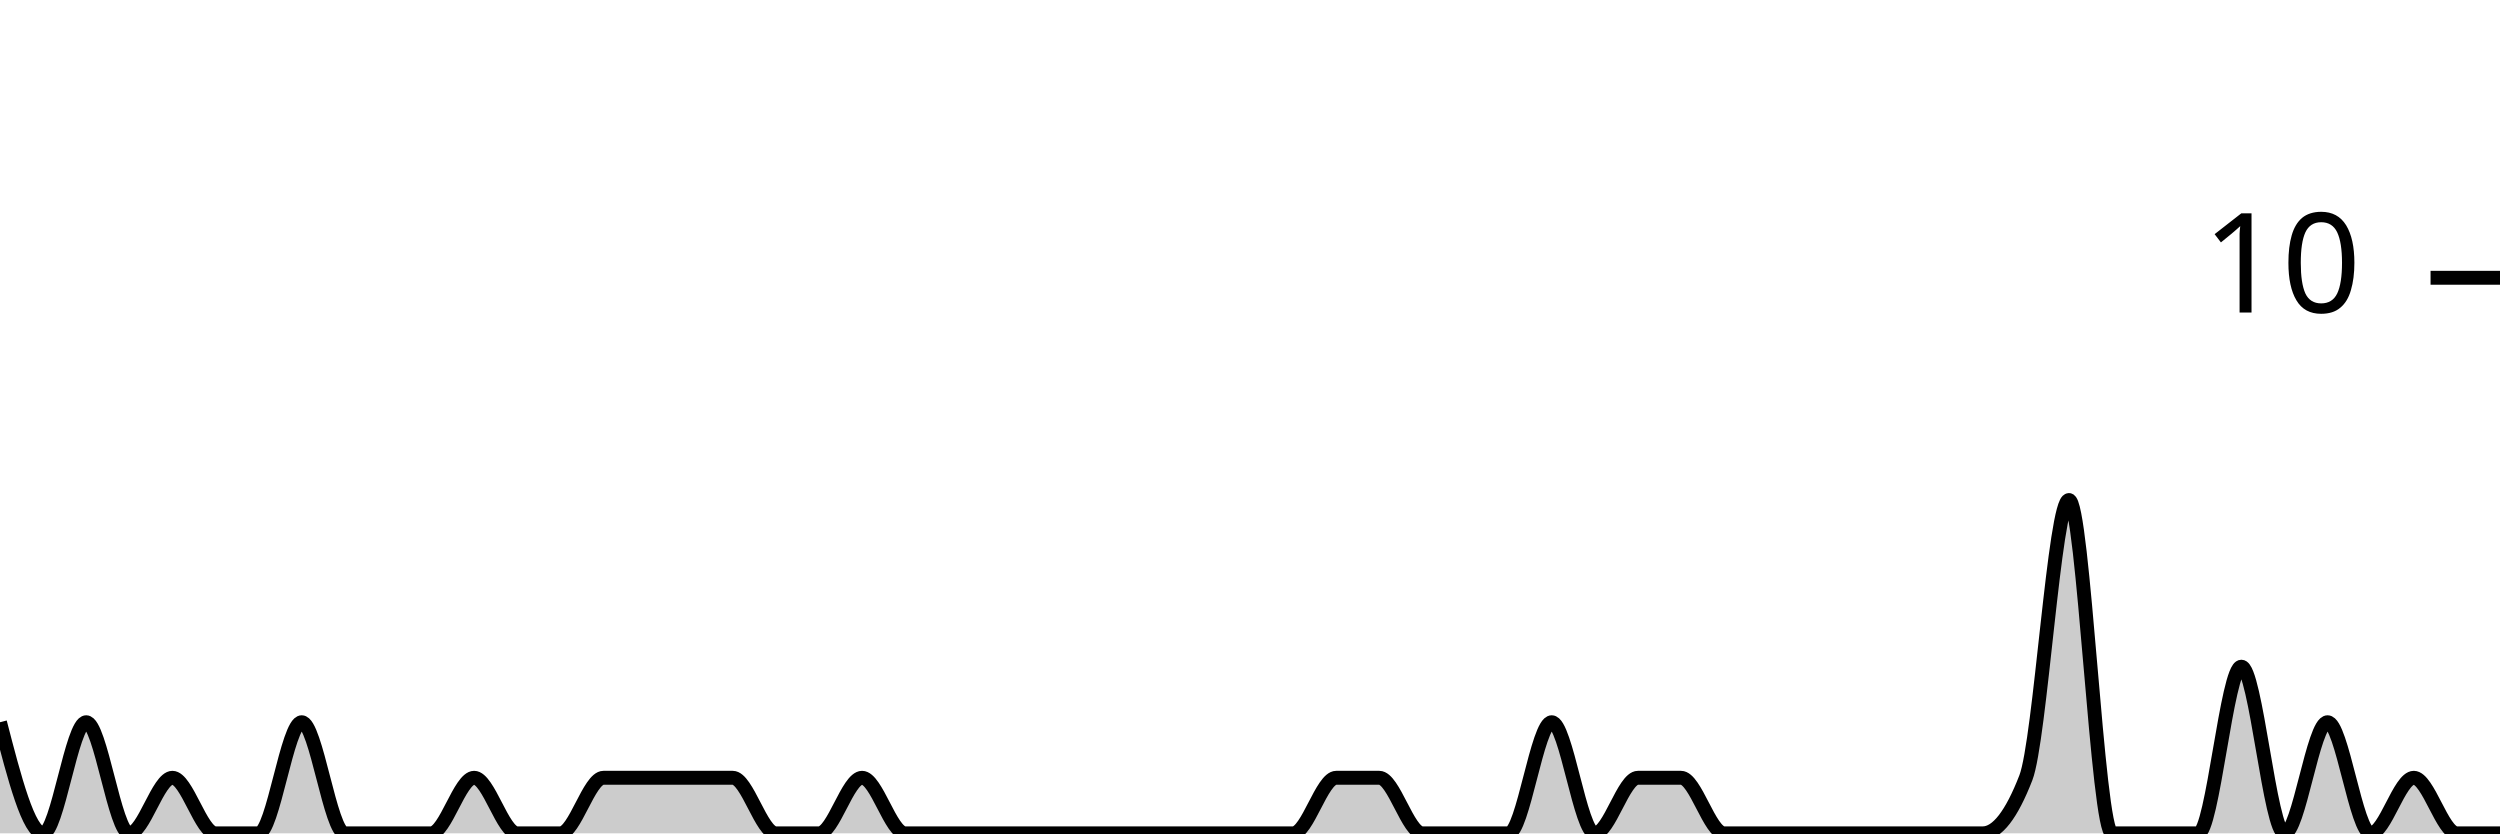
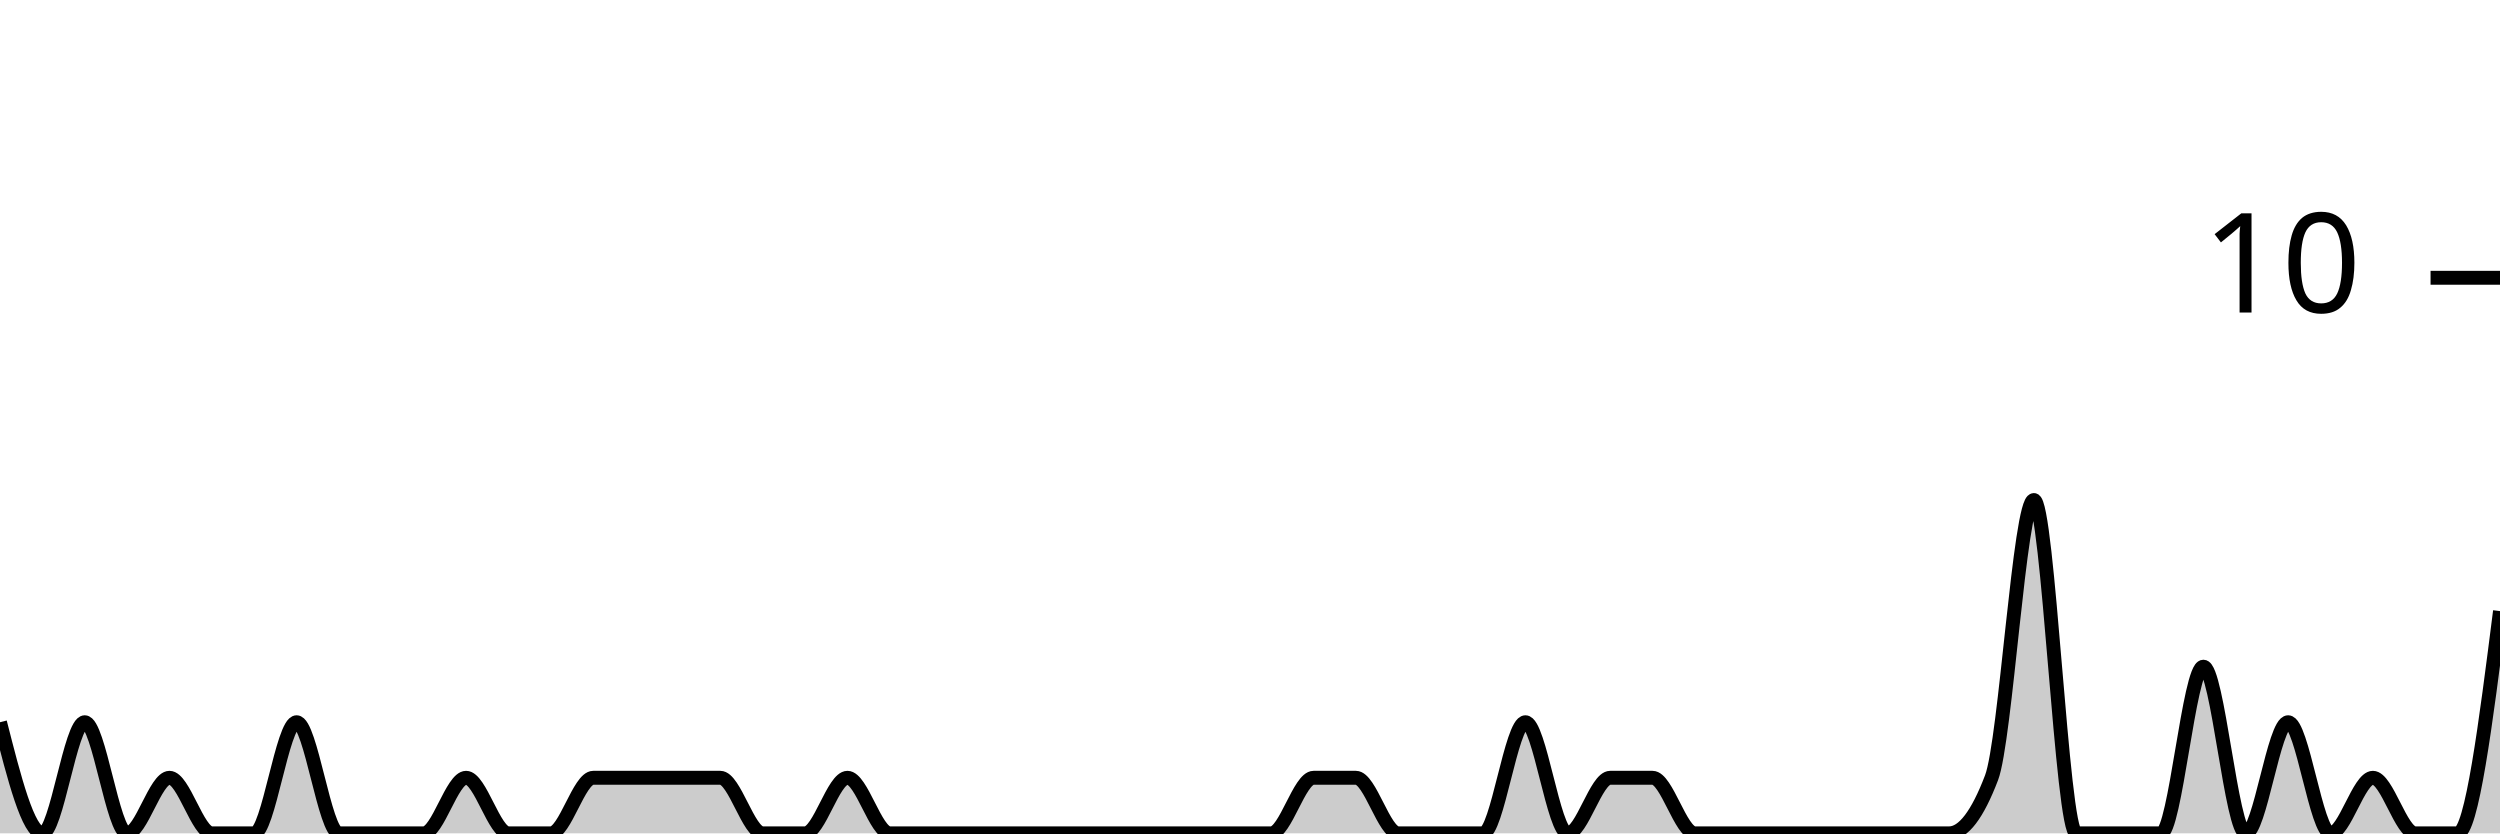
<svg xmlns="http://www.w3.org/2000/svg" viewBox="0 0 180 60">
  <g transform="translate(0,20)">
-     <path class="area" fill="rgba(0, 0, 0, 0.2)" d="M0,32C1.034,36,2.069,40,3.103,40C4.138,40,5.172,32,6.207,32C7.241,32,8.276,40,9.31,40C10.345,40,11.379,36,12.414,36C13.448,36,14.483,40,15.517,40C16.552,40,17.586,40,18.621,40C19.655,40,20.69,32,21.724,32C22.759,32,23.793,40,24.828,40C25.862,40,26.897,40,27.931,40C28.966,40,30,40,31.034,40C32.069,40,33.103,36,34.138,36C35.172,36,36.207,40,37.241,40C38.276,40,39.31,40,40.345,40C41.379,40,42.414,36,43.448,36C44.483,36,45.517,36,46.552,36C47.586,36,48.621,36,49.655,36C50.69,36,51.724,36,52.759,36C53.793,36,54.828,40,55.862,40C56.897,40,57.931,40,58.966,40C60,40,61.034,36,62.069,36C63.103,36,64.138,40,65.172,40C66.207,40,67.241,40,68.276,40C69.31,40,70.345,40,71.379,40C72.414,40,73.448,40,74.483,40C75.517,40,76.552,40,77.586,40C78.621,40,79.655,40,80.69,40C81.724,40,82.759,40,83.793,40C84.828,40,85.862,40,86.897,40C87.931,40,88.966,40,90,40C91.034,40,92.069,40,93.103,40C94.138,40,95.172,36,96.207,36C97.241,36,98.276,36,99.31,36C100.345,36,101.379,40,102.414,40C103.448,40,104.483,40,105.517,40C106.552,40,107.586,40,108.621,40C109.655,40,110.69,32,111.724,32C112.759,32,113.793,40,114.828,40C115.862,40,116.897,36,117.931,36C118.966,36,120,36,121.034,36C122.069,36,123.103,40,124.138,40C125.172,40,126.207,40,127.241,40C128.276,40,129.31,40,130.345,40C131.379,40,132.414,40,133.448,40C134.483,40,135.517,40,136.552,40C137.586,40,138.621,40,139.655,40C140.69,40,141.724,40,142.759,40C143.793,40,144.828,38.667,145.862,36C146.897,33.333,147.931,16,148.966,16C150,16,151.034,40,152.069,40C153.103,40,154.138,40,155.172,40C156.207,40,157.241,40,158.276,40C159.31,40,160.345,28,161.379,28C162.414,28,163.448,40,164.483,40C165.517,40,166.552,32,167.586,32C168.621,32,169.655,40,170.69,40C171.724,40,172.759,36,173.793,36C174.828,36,175.862,40,176.897,40C177.931,40,178.966,40,180,40L180,40C178.966,40,177.931,40,176.897,40C175.862,40,174.828,40,173.793,40C172.759,40,171.724,40,170.69,40C169.655,40,168.621,40,167.586,40C166.552,40,165.517,40,164.483,40C163.448,40,162.414,40,161.379,40C160.345,40,159.31,40,158.276,40C157.241,40,156.207,40,155.172,40C154.138,40,153.103,40,152.069,40C151.034,40,150,40,148.966,40C147.931,40,146.897,40,145.862,40C144.828,40,143.793,40,142.759,40C141.724,40,140.69,40,139.655,40C138.621,40,137.586,40,136.552,40C135.517,40,134.483,40,133.448,40C132.414,40,131.379,40,130.345,40C129.31,40,128.276,40,127.241,40C126.207,40,125.172,40,124.138,40C123.103,40,122.069,40,121.034,40C120,40,118.966,40,117.931,40C116.897,40,115.862,40,114.828,40C113.793,40,112.759,40,111.724,40C110.69,40,109.655,40,108.621,40C107.586,40,106.552,40,105.517,40C104.483,40,103.448,40,102.414,40C101.379,40,100.345,40,99.31,40C98.276,40,97.241,40,96.207,40C95.172,40,94.138,40,93.103,40C92.069,40,91.034,40,90,40C88.966,40,87.931,40,86.897,40C85.862,40,84.828,40,83.793,40C82.759,40,81.724,40,80.69,40C79.655,40,78.621,40,77.586,40C76.552,40,75.517,40,74.483,40C73.448,40,72.414,40,71.379,40C70.345,40,69.31,40,68.276,40C67.241,40,66.207,40,65.172,40C64.138,40,63.103,40,62.069,40C61.034,40,60,40,58.966,40C57.931,40,56.897,40,55.862,40C54.828,40,53.793,40,52.759,40C51.724,40,50.69,40,49.655,40C48.621,40,47.586,40,46.552,40C45.517,40,44.483,40,43.448,40C42.414,40,41.379,40,40.345,40C39.31,40,38.276,40,37.241,40C36.207,40,35.172,40,34.138,40C33.103,40,32.069,40,31.034,40C30,40,28.966,40,27.931,40C26.897,40,25.862,40,24.828,40C23.793,40,22.759,40,21.724,40C20.69,40,19.655,40,18.621,40C17.586,40,16.552,40,15.517,40C14.483,40,13.448,40,12.414,40C11.379,40,10.345,40,9.31,40C8.276,40,7.241,40,6.207,40C5.172,40,4.138,40,3.103,40C2.069,40,1.034,40,0,40Z" />
-     <path class="line" stroke="black" fill="none" d="M0,32C1.034,36,2.069,40,3.103,40C4.138,40,5.172,32,6.207,32C7.241,32,8.276,40,9.31,40C10.345,40,11.379,36,12.414,36C13.448,36,14.483,40,15.517,40C16.552,40,17.586,40,18.621,40C19.655,40,20.69,32,21.724,32C22.759,32,23.793,40,24.828,40C25.862,40,26.897,40,27.931,40C28.966,40,30,40,31.034,40C32.069,40,33.103,36,34.138,36C35.172,36,36.207,40,37.241,40C38.276,40,39.31,40,40.345,40C41.379,40,42.414,36,43.448,36C44.483,36,45.517,36,46.552,36C47.586,36,48.621,36,49.655,36C50.69,36,51.724,36,52.759,36C53.793,36,54.828,40,55.862,40C56.897,40,57.931,40,58.966,40C60,40,61.034,36,62.069,36C63.103,36,64.138,40,65.172,40C66.207,40,67.241,40,68.276,40C69.31,40,70.345,40,71.379,40C72.414,40,73.448,40,74.483,40C75.517,40,76.552,40,77.586,40C78.621,40,79.655,40,80.69,40C81.724,40,82.759,40,83.793,40C84.828,40,85.862,40,86.897,40C87.931,40,88.966,40,90,40C91.034,40,92.069,40,93.103,40C94.138,40,95.172,36,96.207,36C97.241,36,98.276,36,99.31,36C100.345,36,101.379,40,102.414,40C103.448,40,104.483,40,105.517,40C106.552,40,107.586,40,108.621,40C109.655,40,110.69,32,111.724,32C112.759,32,113.793,40,114.828,40C115.862,40,116.897,36,117.931,36C118.966,36,120,36,121.034,36C122.069,36,123.103,40,124.138,40C125.172,40,126.207,40,127.241,40C128.276,40,129.31,40,130.345,40C131.379,40,132.414,40,133.448,40C134.483,40,135.517,40,136.552,40C137.586,40,138.621,40,139.655,40C140.69,40,141.724,40,142.759,40C143.793,40,144.828,38.667,145.862,36C146.897,33.333,147.931,16,148.966,16C150,16,151.034,40,152.069,40C153.103,40,154.138,40,155.172,40C156.207,40,157.241,40,158.276,40C159.31,40,160.345,28,161.379,28C162.414,28,163.448,40,164.483,40C165.517,40,166.552,32,167.586,32C168.621,32,169.655,40,170.69,40C171.724,40,172.759,36,173.793,36C174.828,36,175.862,40,176.897,40C177.931,40,178.966,40,180,40" />
+     <path class="area" fill="rgba(0, 0, 0, 0.2)" d="M0,32C1.017,36,2.034,40,3.051,40C4.068,40,5.085,32,6.102,32C7.119,32,8.136,40,9.153,40C10.169,40,11.186,36,12.203,36C13.22,36,14.237,40,15.254,40C16.271,40,17.288,40,18.305,40C19.322,40,20.339,32,21.356,32C22.373,32,23.39,40,24.407,40C25.424,40,26.441,40,27.458,40C28.475,40,29.492,40,30.508,40C31.525,40,32.542,36,33.559,36C34.576,36,35.593,40,36.61,40C37.627,40,38.644,40,39.661,40C40.678,40,41.695,36,42.712,36C43.729,36,44.746,36,45.763,36C46.78,36,47.797,36,48.814,36C49.831,36,50.847,36,51.864,36C52.881,36,53.898,40,54.915,40C55.932,40,56.949,40,57.966,40C58.983,40,60,36,61.017,36C62.034,36,63.051,40,64.068,40C65.085,40,66.102,40,67.119,40C68.136,40,69.153,40,70.169,40C71.186,40,72.203,40,73.22,40C74.237,40,75.254,40,76.271,40C77.288,40,78.305,40,79.322,40C80.339,40,81.356,40,82.373,40C83.39,40,84.407,40,85.424,40C86.441,40,87.458,40,88.475,40C89.492,40,90.508,40,91.525,40C92.542,40,93.559,36,94.576,36C95.593,36,96.61,36,97.627,36C98.644,36,99.661,40,100.678,40C101.695,40,102.712,40,103.729,40C104.746,40,105.763,40,106.78,40C107.797,40,108.814,32,109.831,32C110.847,32,111.864,40,112.881,40C113.898,40,114.915,36,115.932,36C116.949,36,117.966,36,118.983,36C120,36,121.017,40,122.034,40C123.051,40,124.068,40,125.085,40C126.102,40,127.119,40,128.136,40C129.153,40,130.169,40,131.186,40C132.203,40,133.22,40,134.237,40C135.254,40,136.271,40,137.288,40C138.305,40,139.322,40,140.339,40C141.356,40,142.373,38.667,143.39,36C144.407,33.333,145.424,16,146.441,16C147.458,16,148.475,40,149.492,40C150.508,40,151.525,40,152.542,40C153.559,40,154.576,40,155.593,40C156.61,40,157.627,28,158.644,28C159.661,28,160.678,40,161.695,40C162.712,40,163.729,32,164.746,32C165.763,32,166.78,40,167.797,40C168.814,40,169.831,36,170.847,36C171.864,36,172.881,40,173.898,40C174.915,40,175.932,40,176.949,40C177.966,40,178.983,32,180,24L180,40C178.983,40,177.966,40,176.949,40C175.932,40,174.915,40,173.898,40C172.881,40,171.864,40,170.847,40C169.831,40,168.814,40,167.797,40C166.78,40,165.763,40,164.746,40C163.729,40,162.712,40,161.695,40C160.678,40,159.661,40,158.644,40C157.627,40,156.61,40,155.593,40C154.576,40,153.559,40,152.542,40C151.525,40,150.508,40,149.492,40C148.475,40,147.458,40,146.441,40C145.424,40,144.407,40,143.39,40C142.373,40,141.356,40,140.339,40C139.322,40,138.305,40,137.288,40C136.271,40,135.254,40,134.237,40C133.22,40,132.203,40,131.186,40C130.169,40,129.153,40,128.136,40C127.119,40,126.102,40,125.085,40C124.068,40,123.051,40,122.034,40C121.017,40,120,40,118.983,40C117.966,40,116.949,40,115.932,40C114.915,40,113.898,40,112.881,40C111.864,40,110.847,40,109.831,40C108.814,40,107.797,40,106.78,40C105.763,40,104.746,40,103.729,40C102.712,40,101.695,40,100.678,40C99.661,40,98.644,40,97.627,40C96.61,40,95.593,40,94.576,40C93.559,40,92.542,40,91.525,40C90.508,40,89.492,40,88.475,40C87.458,40,86.441,40,85.424,40C84.407,40,83.39,40,82.373,40C81.356,40,80.339,40,79.322,40C78.305,40,77.288,40,76.271,40C75.254,40,74.237,40,73.22,40C72.203,40,71.186,40,70.169,40C69.153,40,68.136,40,67.119,40C66.102,40,65.085,40,64.068,40C63.051,40,62.034,40,61.017,40C60,40,58.983,40,57.966,40C56.949,40,55.932,40,54.915,40C53.898,40,52.881,40,51.864,40C50.847,40,49.831,40,48.814,40C47.797,40,46.78,40,45.763,40C44.746,40,43.729,40,42.712,40C41.695,40,40.678,40,39.661,40C38.644,40,37.627,40,36.61,40C35.593,40,34.576,40,33.559,40C32.542,40,31.525,40,30.508,40C29.492,40,28.475,40,27.458,40C26.441,40,25.424,40,24.407,40C23.39,40,22.373,40,21.356,40C20.339,40,19.322,40,18.305,40C17.288,40,16.271,40,15.254,40C14.237,40,13.22,40,12.203,40C11.186,40,10.169,40,9.153,40C8.136,40,7.119,40,6.102,40C5.085,40,4.068,40,3.051,40C2.034,40,1.017,40,0,40Z" />
+     <path class="line" stroke="black" fill="none" d="M0,32C1.017,36,2.034,40,3.051,40C4.068,40,5.085,32,6.102,32C7.119,32,8.136,40,9.153,40C10.169,40,11.186,36,12.203,36C13.22,36,14.237,40,15.254,40C16.271,40,17.288,40,18.305,40C19.322,40,20.339,32,21.356,32C22.373,32,23.39,40,24.407,40C25.424,40,26.441,40,27.458,40C28.475,40,29.492,40,30.508,40C31.525,40,32.542,36,33.559,36C34.576,36,35.593,40,36.61,40C37.627,40,38.644,40,39.661,40C40.678,40,41.695,36,42.712,36C43.729,36,44.746,36,45.763,36C46.78,36,47.797,36,48.814,36C49.831,36,50.847,36,51.864,36C52.881,36,53.898,40,54.915,40C55.932,40,56.949,40,57.966,40C58.983,40,60,36,61.017,36C62.034,36,63.051,40,64.068,40C65.085,40,66.102,40,67.119,40C68.136,40,69.153,40,70.169,40C71.186,40,72.203,40,73.22,40C74.237,40,75.254,40,76.271,40C77.288,40,78.305,40,79.322,40C80.339,40,81.356,40,82.373,40C83.39,40,84.407,40,85.424,40C86.441,40,87.458,40,88.475,40C89.492,40,90.508,40,91.525,40C92.542,40,93.559,36,94.576,36C95.593,36,96.61,36,97.627,36C98.644,36,99.661,40,100.678,40C101.695,40,102.712,40,103.729,40C104.746,40,105.763,40,106.78,40C107.797,40,108.814,32,109.831,32C110.847,32,111.864,40,112.881,40C113.898,40,114.915,36,115.932,36C116.949,36,117.966,36,118.983,36C120,36,121.017,40,122.034,40C123.051,40,124.068,40,125.085,40C126.102,40,127.119,40,128.136,40C129.153,40,130.169,40,131.186,40C132.203,40,133.22,40,134.237,40C135.254,40,136.271,40,137.288,40C138.305,40,139.322,40,140.339,40C141.356,40,142.373,38.667,143.39,36C144.407,33.333,145.424,16,146.441,16C147.458,16,148.475,40,149.492,40C150.508,40,151.525,40,152.542,40C153.559,40,154.576,40,155.593,40C156.61,40,157.627,28,158.644,28C159.661,28,160.678,40,161.695,40C162.712,40,163.729,32,164.746,32C165.763,32,166.78,40,167.797,40C168.814,40,169.831,36,170.847,36C171.864,36,172.881,40,173.898,40C174.915,40,175.932,40,176.949,40C177.966,40,178.983,32,180,24" />
    <path class="axis-ceiling" stroke-width="1" stroke="black" fill="none" d="M175,0L180,0" />
    <text class="axis-ceiling-label" font-family="sans-serif" text-anchor="end" font-size="10px" x="170" y="2.5">10</text>
  </g>
</svg>
